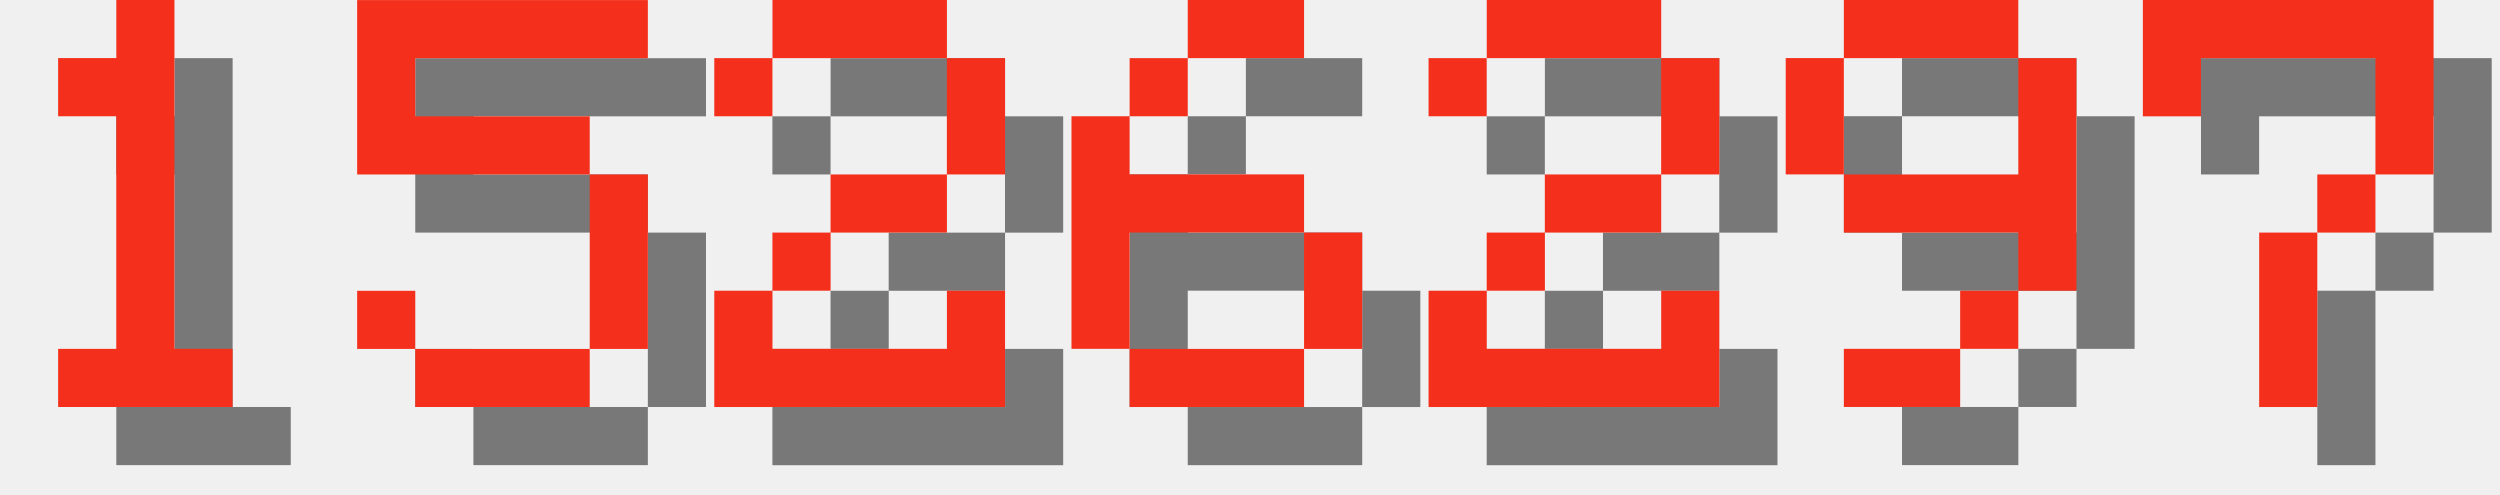
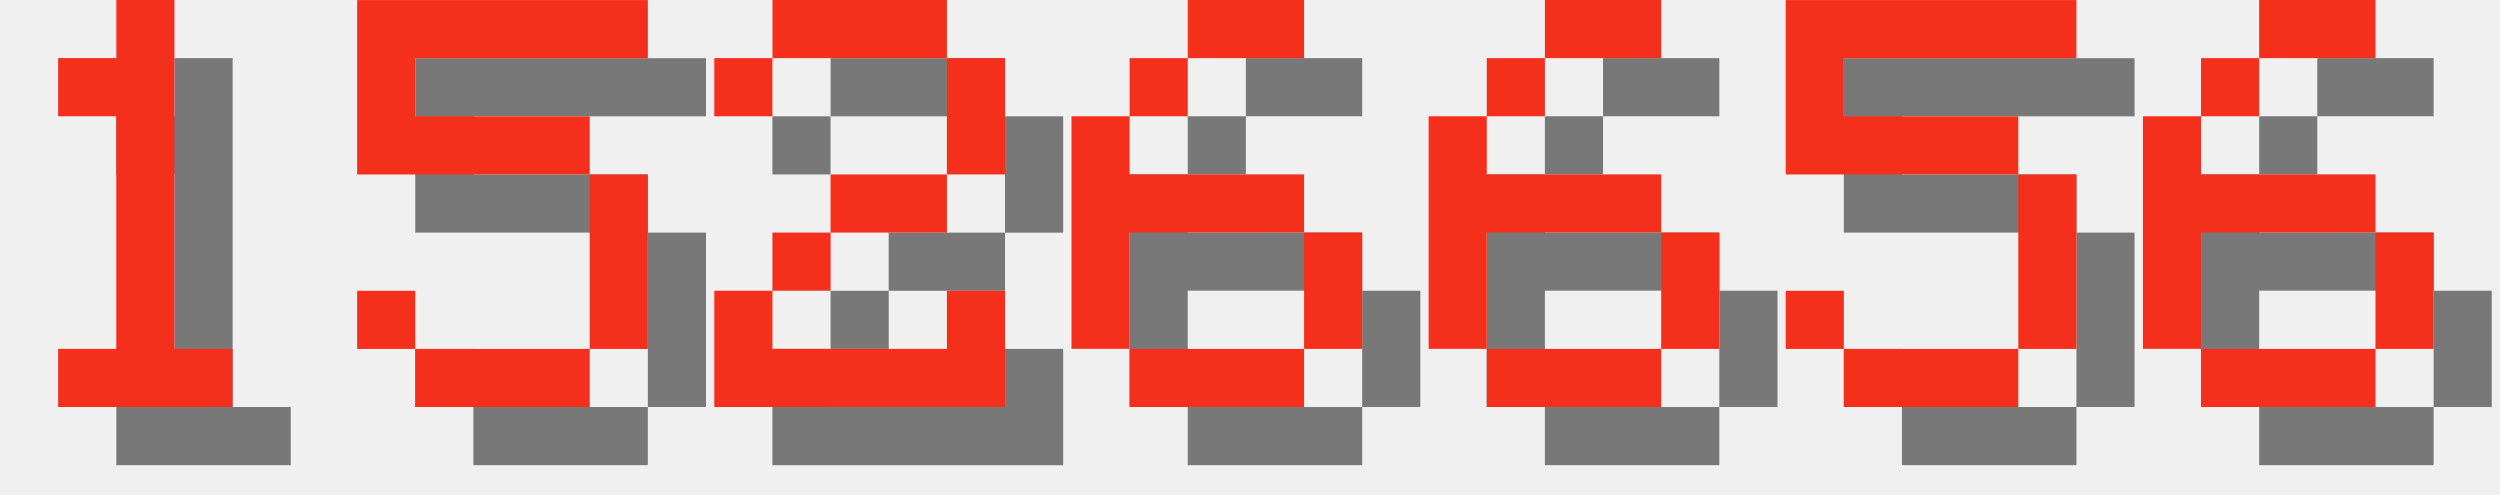
<svg xmlns="http://www.w3.org/2000/svg" version="1.1" width="182.0" height="36">
  <style>
        .text-foreground {
            fill: #F4301C;
        }
        .text-shadow {
            fill: #000000;
            fill-opacity: 0.5;
        }
    </style>
  <g class="digit" id="digit_1" transform="translate(0.0, 0), scale(4)">
    <path id="digit_1_shadow" class="text-shadow" d="m2.117 2.117v1.058h1.058v4.233h-1.058v1.058h3.175v-1.058h-1.058v-6.35h-1.058v1.058h-1.058z" fill-opacity=".5" style="paint-order:stroke fill markers" />
    <path id="digit_1_fg" class="text-foreground" d="m1.058 1.058v1.058h1.058v4.233h-1.058v1.058h3.175v-1.058h-1.058v-6.35h-1.058v1.058h-1.058z" fill="#fff" style="paint-order:stroke fill markers" />
  </g>
  <g class="digit" id="digit_5" transform="translate(26.0, 0), scale(4)">
    <path id="digit_5_shadow" class="text-shadow" d="m1.058 1.058v3.175h4.233v3.175h-3.175v-1.058h-1.058v1.058h1.058v1.058h3.175v-1.058h1.058v-3.175h-1.058v-1.058h-3.175v-1.058h4.233v-1.058h-5.292z" fill-opacity=".5" style="paint-order:stroke fill markers" />
    <path id="digit_5_fg" class="text-foreground" d="m0 0v3.175h4.233v3.175h-3.175v-1.058h-1.058v1.058h1.058v1.058h3.175v-1.058h1.058v-3.175h-1.058v-1.058h-3.175v-1.058h4.233v-1.058h-5.292z" fill="#fff" style="paint-order:stroke fill markers" />
  </g>
  <g class="digit" id="digit_2" transform="translate(52.0, 0), scale(4)">
    <path id="digit_2_shadow" class="text-shadow" d="m1.058 2.117v1.058h1.058v-1.058h3.175v2.117h-2.117v1.058h-1.058v1.058h-1.058v2.117h5.292v-2.117h-1.058v1.058h-3.175v-1.058h1.058v-1.058h2.117v-1.058h1.058v-2.117h-1.058v-1.058h-3.175v1.058h-1.058z" fill-opacity=".5" style="paint-order:stroke fill markers" />
    <path id="digit_2_fg" class="text-foreground" d="m0 1.058v1.058h1.058v-1.058h3.175v2.117h-2.117v1.058h-1.058v1.058h-1.058v2.117h5.292v-2.117h-1.058v1.058h-3.175v-1.058h1.058v-1.058h2.117v-1.058h1.058v-2.117h-1.058v-1.058h-3.175v1.058h-1.058z" fill="#fff" style="paint-order:stroke fill markers" />
  </g>
  <g class="digit" id="digit_6" transform="translate(78.0, 0), scale(4)">
    <path id="digit_6_shadow" class="text-shadow" d="m3.175 1.058v1.058h2.117v-1.058h-2.117zm0 1.058h-1.058v1.058h1.058v-1.058zm-1.058 1.058h-1.058v4.233h1.058v-2.117h3.175v-1.058h-3.175v-1.058zm3.175 2.117v2.117h1.058v-2.117h-1.058zm0 2.117h-3.175v1.058h3.175v-1.058z" fill-opacity=".5" style="paint-order:stroke fill markers" />
    <path id="digit_6_fg" class="text-foreground" d="m2.117 0v1.058h2.117v-1.058h-2.117zm0 1.058h-1.058v1.058h1.058v-1.058zm-1.058 1.058h-1.058v4.233h1.058v-2.117h3.175v-1.058h-3.175v-1.058zm3.175 2.117v2.117h1.058v-2.117h-1.058zm0 2.117h-3.175v1.058h3.175v-1.058z" fill="#fff" style="paint-order:stroke fill markers" />
  </g>
-   <g class="digit" id="digit_2" transform="translate(104.0, 0), scale(4)">
-     <path id="digit_2_shadow" class="text-shadow" d="m1.058 2.117v1.058h1.058v-1.058h3.175v2.117h-2.117v1.058h-1.058v1.058h-1.058v2.117h5.292v-2.117h-1.058v1.058h-3.175v-1.058h1.058v-1.058h2.117v-1.058h1.058v-2.117h-1.058v-1.058h-3.175v1.058h-1.058z" fill-opacity=".5" style="paint-order:stroke fill markers" />
-     <path id="digit_2_fg" class="text-foreground" d="m0 1.058v1.058h1.058v-1.058h3.175v2.117h-2.117v1.058h-1.058v1.058h-1.058v2.117h5.292v-2.117h-1.058v1.058h-3.175v-1.058h1.058v-1.058h2.117v-1.058h1.058v-2.117h-1.058v-1.058h-3.175v1.058h-1.058z" fill="#fff" style="paint-order:stroke fill markers" />
+   <g class="digit" id="digit_6" transform="translate(104.0, 0), scale(4)">
+     <path id="digit_6_shadow" class="text-shadow" d="m3.175 1.058v1.058h2.117v-1.058h-2.117zm0 1.058h-1.058v1.058h1.058v-1.058zm-1.058 1.058h-1.058v4.233h1.058v-2.117h3.175v-1.058h-3.175v-1.058zm3.175 2.117v2.117h1.058v-2.117h-1.058zm0 2.117h-3.175v1.058h3.175v-1.058z" fill-opacity=".5" style="paint-order:stroke fill markers" />
+     <path id="digit_6_fg" class="text-foreground" d="m2.117 0v1.058h2.117v-1.058h-2.117zm0 1.058h-1.058v1.058h1.058v-1.058zm-1.058 1.058h-1.058v4.233h1.058v-2.117h3.175v-1.058h-3.175v-1.058zm3.175 2.117v2.117h1.058v-2.117h-1.058zm0 2.117h-3.175v1.058h3.175v-1.058z" fill="#fff" style="paint-order:stroke fill markers" />
  </g>
-   <g class="digit" id="digit_9" transform="translate(130.0, 0), scale(4)">
-     <path id="digit_9_shadow" class="text-shadow" d="m2.117 1.058v1.058h3.175v-1.058h-3.175zm3.175 1.058v2.117h-3.175v1.058h3.175v1.058h1.058v-4.233h-1.058zm0 4.233h-1.058v1.058h1.058v-1.058zm-1.058 1.058h-2.117v1.058h2.117v-1.058zm-2.117-3.175v-2.117h-1.058v2.117h1.058z" fill-opacity=".5" style="paint-order:stroke fill markers" />
-     <path id="digit_9_fg" class="text-foreground" d="m1.058 0v1.058h3.175v-1.058h-3.175zm3.175 1.058v2.117h-3.175v1.058h3.175v1.058h1.058v-4.233h-1.058zm0 4.233h-1.058v1.058h1.058v-1.058zm-1.058 1.058h-2.117v1.058h2.117v-1.058zm-2.117-3.175v-2.117h-1.058v2.117h1.058z" fill="#fff" style="paint-order:stroke fill markers" />
+   <g class="digit" id="digit_5" transform="translate(130.0, 0), scale(4)">
+     <path id="digit_5_shadow" class="text-shadow" d="m1.058 1.058v3.175h4.233v3.175h-3.175v-1.058h-1.058v1.058h1.058v1.058h3.175v-1.058h1.058v-3.175h-1.058v-1.058h-3.175v-1.058h4.233v-1.058h-5.292z" fill-opacity=".5" style="paint-order:stroke fill markers" />
+     <path id="digit_5_fg" class="text-foreground" d="m0 0v3.175h4.233v3.175h-3.175v-1.058h-1.058v1.058h1.058v1.058h3.175v-1.058h1.058v-3.175h-1.058v-1.058h-3.175v-1.058h4.233v-1.058h-5.292z" fill="#fff" style="paint-order:stroke fill markers" />
  </g>
-   <g class="digit" id="digit_7" transform="translate(156.0, 0), scale(4)">
-     <path id="digit_7_shadow" class="text-shadow" d="m1.058 1.058 2e-6 2.117h1.058v-1.058h3.175v1.058l2e-7 1.058h-1.058v1.058h-1.058l4e-7 3.175 1.058 1e-7v-3.175h1.058v-1.058h1.058l5e-7 -1.058v-2.117z" fill-opacity=".5" style="paint-order:stroke fill markers" />
-     <path id="digit_7_fg" class="text-foreground" d="m0 0 2e-6 2.117h1.058v-1.058h3.175v1.058l2e-7 1.058h-1.058v1.058h-1.058l4e-7 3.175 1.058 1e-7v-3.175h1.058v-1.058h1.058l5e-7 -1.058v-2.117z" fill="#fff" style="paint-order:stroke fill markers" />
+   <g class="digit" id="digit_6" transform="translate(156.0, 0), scale(4)">
+     <path id="digit_6_shadow" class="text-shadow" d="m3.175 1.058v1.058h2.117v-1.058h-2.117zm0 1.058h-1.058v1.058h1.058v-1.058zm-1.058 1.058h-1.058v4.233h1.058v-2.117h3.175v-1.058h-3.175v-1.058zm3.175 2.117v2.117h1.058v-2.117h-1.058zm0 2.117h-3.175v1.058h3.175v-1.058z" fill-opacity=".5" style="paint-order:stroke fill markers" />
+     <path id="digit_6_fg" class="text-foreground" d="m2.117 0v1.058h2.117v-1.058h-2.117zm0 1.058h-1.058v1.058h1.058v-1.058zm-1.058 1.058h-1.058v4.233h1.058v-2.117h3.175v-1.058h-3.175v-1.058zm3.175 2.117v2.117h1.058v-2.117h-1.058zm0 2.117h-3.175v1.058h3.175v-1.058z" fill="#fff" style="paint-order:stroke fill markers" />
  </g>
</svg>
